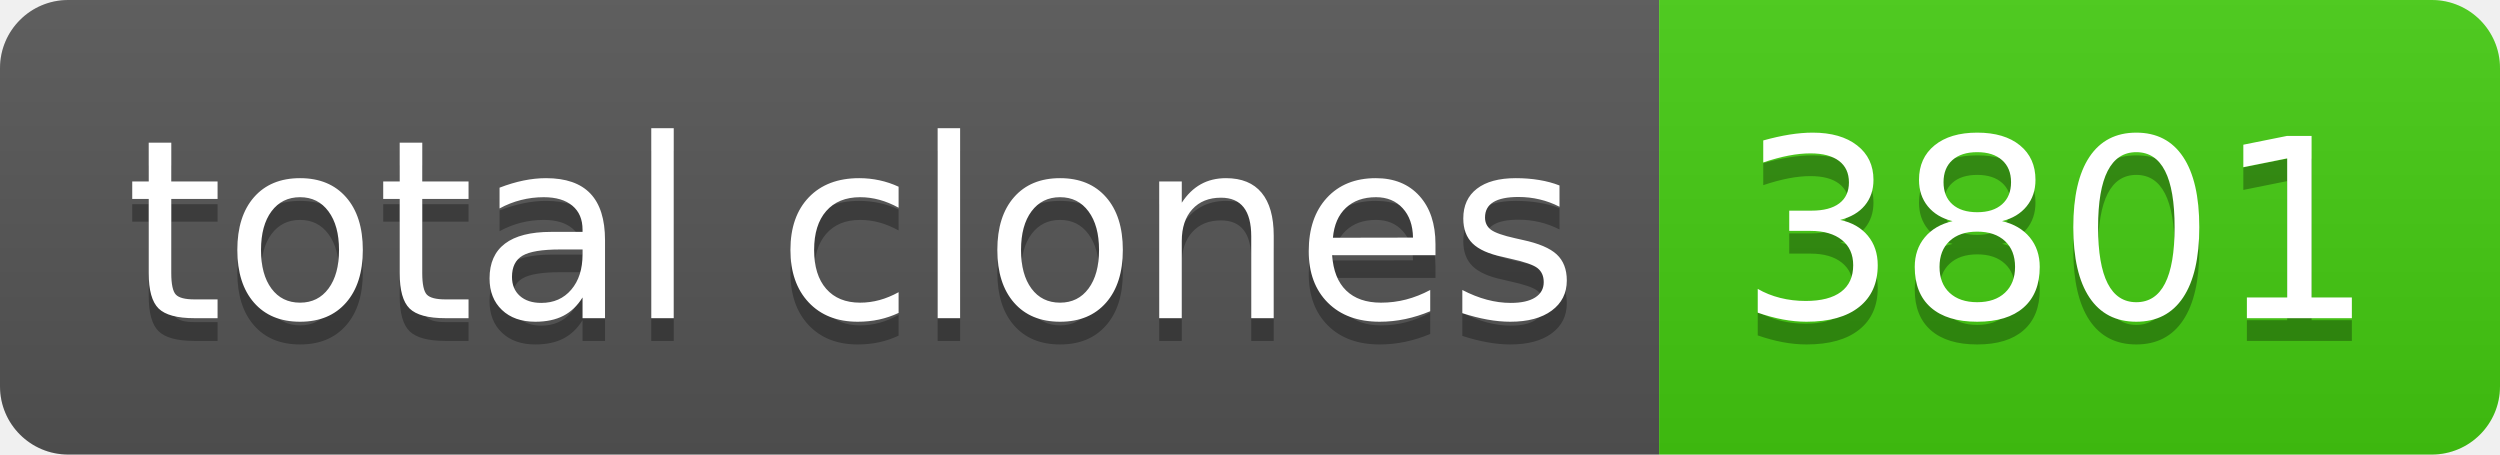
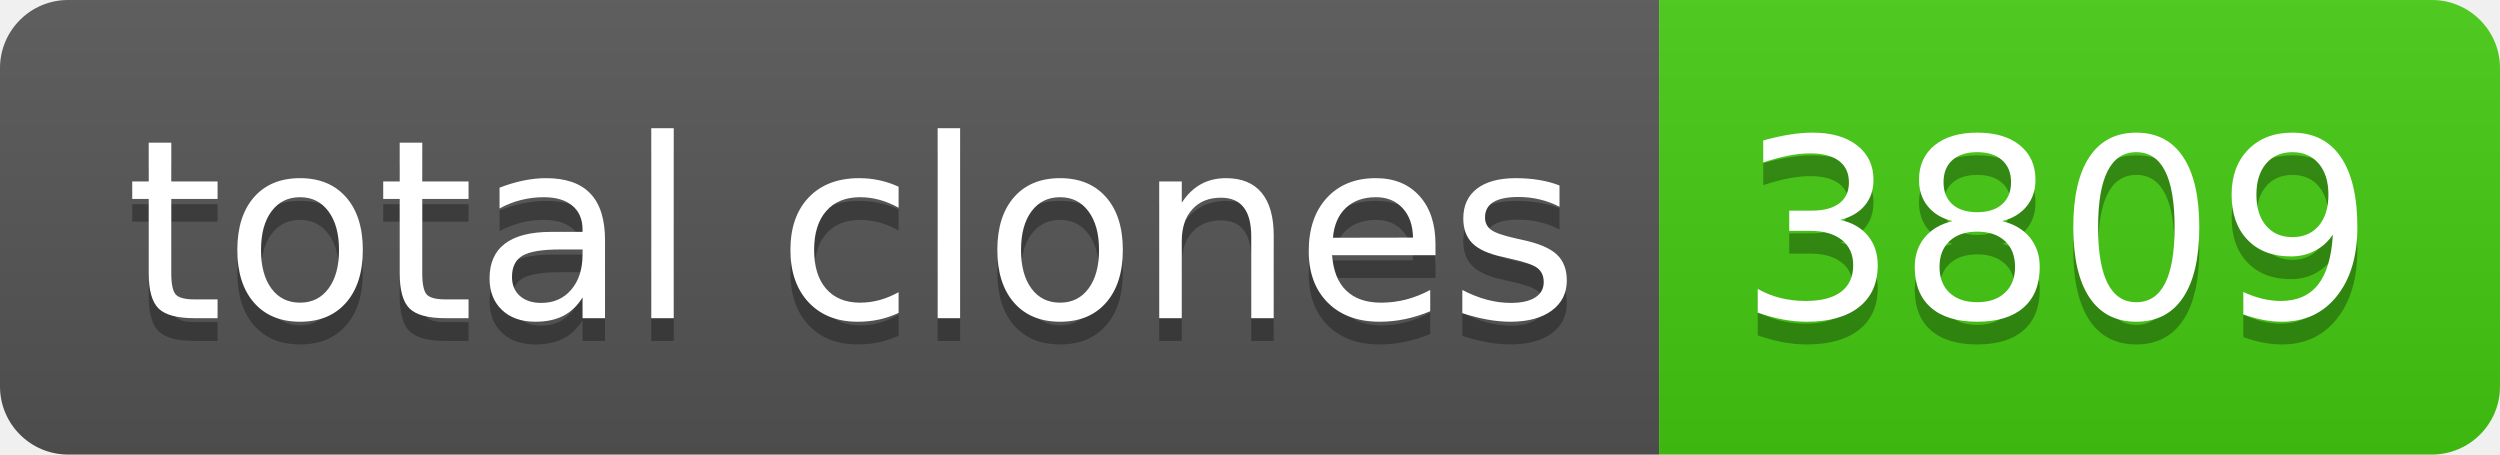
- <svg xmlns="http://www.w3.org/2000/svg" width="110" height="20" role="img" aria-label="total clones: 3801">
+ <svg xmlns="http://www.w3.org/2000/svg" width="110" height="20" role="img" aria-label="total clones: 3809">
  <linearGradient id="s" x2="0" y2="100%">
    <stop offset="0" stop-color="#bbb" stop-opacity=".1" />
    <stop offset="1" stop-opacity=".1" />
  </linearGradient>
  <clipPath id="r">
    <rect width="110" height="20" rx="3" fill="#fff" />
  </clipPath>
  <g clip-path="url(#r)">
    <rect width="73" height="20" fill="#555" />
    <rect x="73" width="37" height="20" fill="#4c1" />
    <rect width="110" height="20" fill="url(#s)" />
  </g>
  <g fill="#fff" text-anchor="middle" font-family="Verdana,Geneva,DejaVu Sans,sans-serif" text-rendering="geometricPrecision" font-size="110">
    <text aria-hidden="true" x="375" y="150" fill="#010101" fill-opacity=".3" transform="scale(.1)" textLength="630">total clones</text>
    <text x="375" y="140" transform="scale(.1)" fill="#fff" textLength="630">total clones</text>
-     <text aria-hidden="true" x="905" y="150" fill="#010101" fill-opacity=".3" transform="scale(.1)" textLength="270">3801</text>
-     <text x="905" y="140" transform="scale(.1)" fill="#fff" textLength="270">3801</text>
+     <text aria-hidden="true" x="905" y="150" fill="#010101" fill-opacity=".3" transform="scale(.1)" textLength="270">3809</text>
+     <text x="905" y="140" transform="scale(.1)" fill="#fff" textLength="270">3809</text>
  </g>
</svg>
